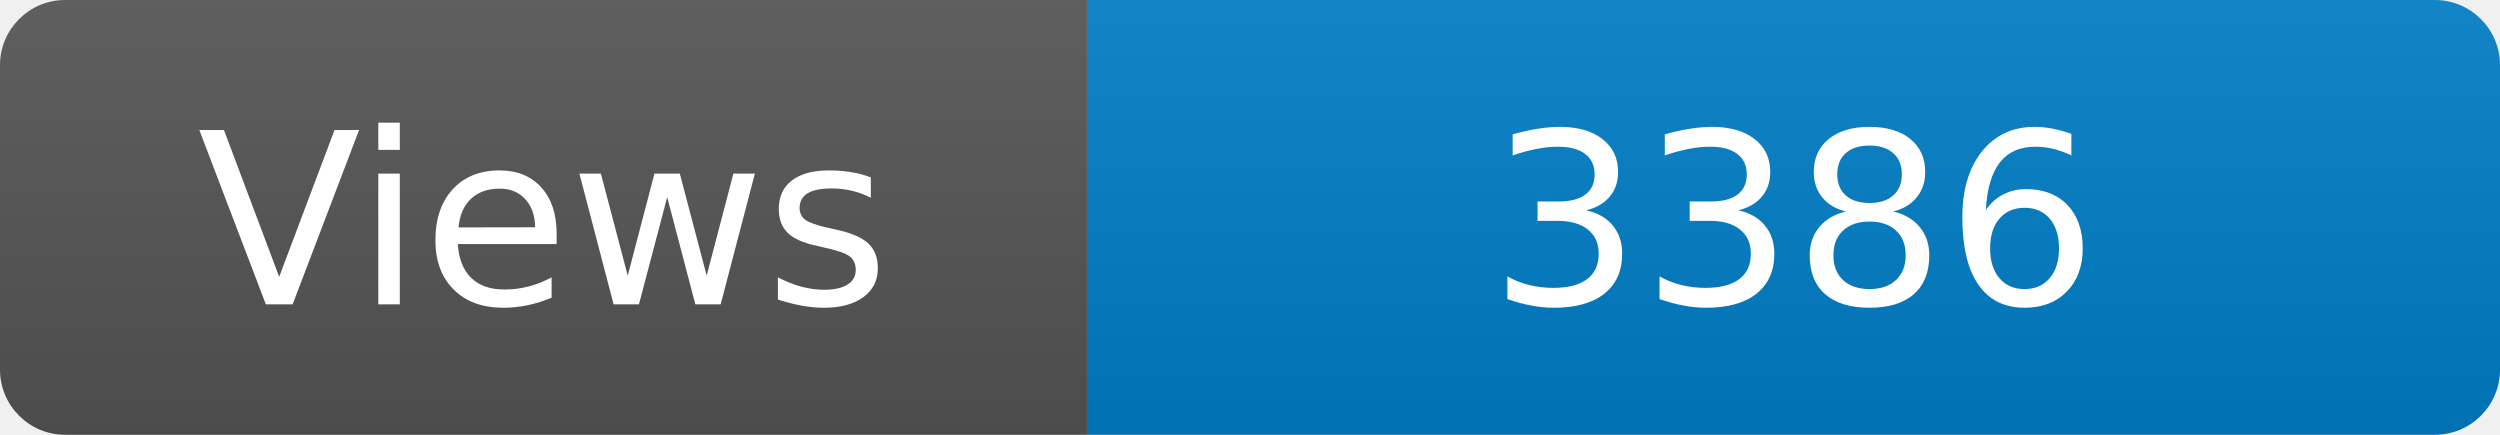
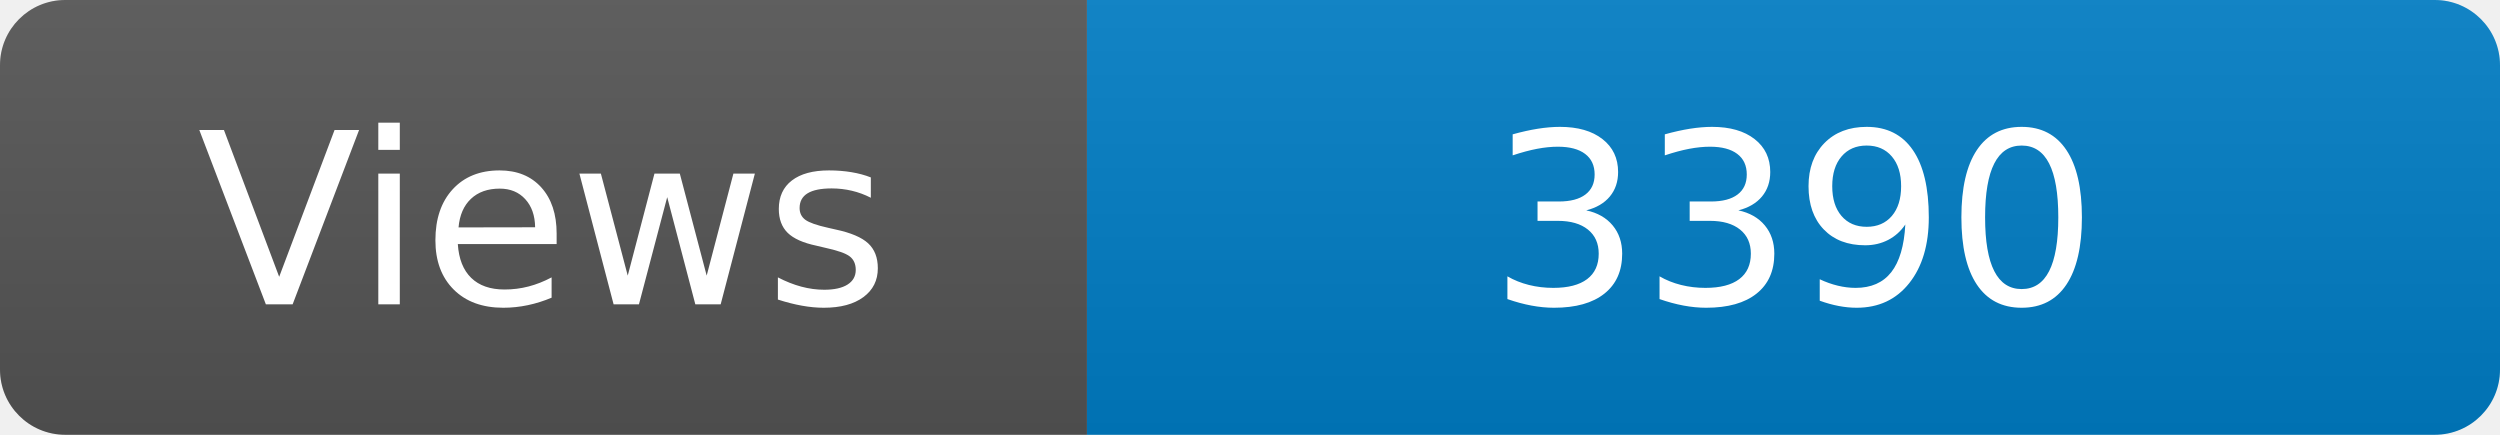
<svg xmlns="http://www.w3.org/2000/svg" width="115" height="20" role="img" aria-label="Maintained?: yes">
  <linearGradient id="s" x2="0" y2="100%">
    <stop offset="0" stop-color="#bbb" stop-opacity=".1" />
    <stop offset="1" stop-opacity=".1" />
  </linearGradient>
  <clipPath id="r">
    <rect width="115" height="20" rx="3" fill="#fff" />
  </clipPath>
  <g clip-path="url(#r)">
    <rect width="50" height="20" fill="#555" />
    <rect x="50" width="160" height="20" fill="#007ec6" />
    <rect width="115" height="20" fill="url(#s)" />
  </g>
  <g fill="#fff" text-anchor="middle" font-family="Verdana,Geneva,DejaVu Sans,sans-serif" font-size="110">
    <text x="250" y="140" transform="scale(.1)" fill="#fff">Views</text>
-     <text x="825" y="140" transform="scale(.1)" fill="#fff">3386</text>
+     <text x="825" y="140" transform="scale(.1)" fill="#fff">3390</text>
  </g>
</svg>
